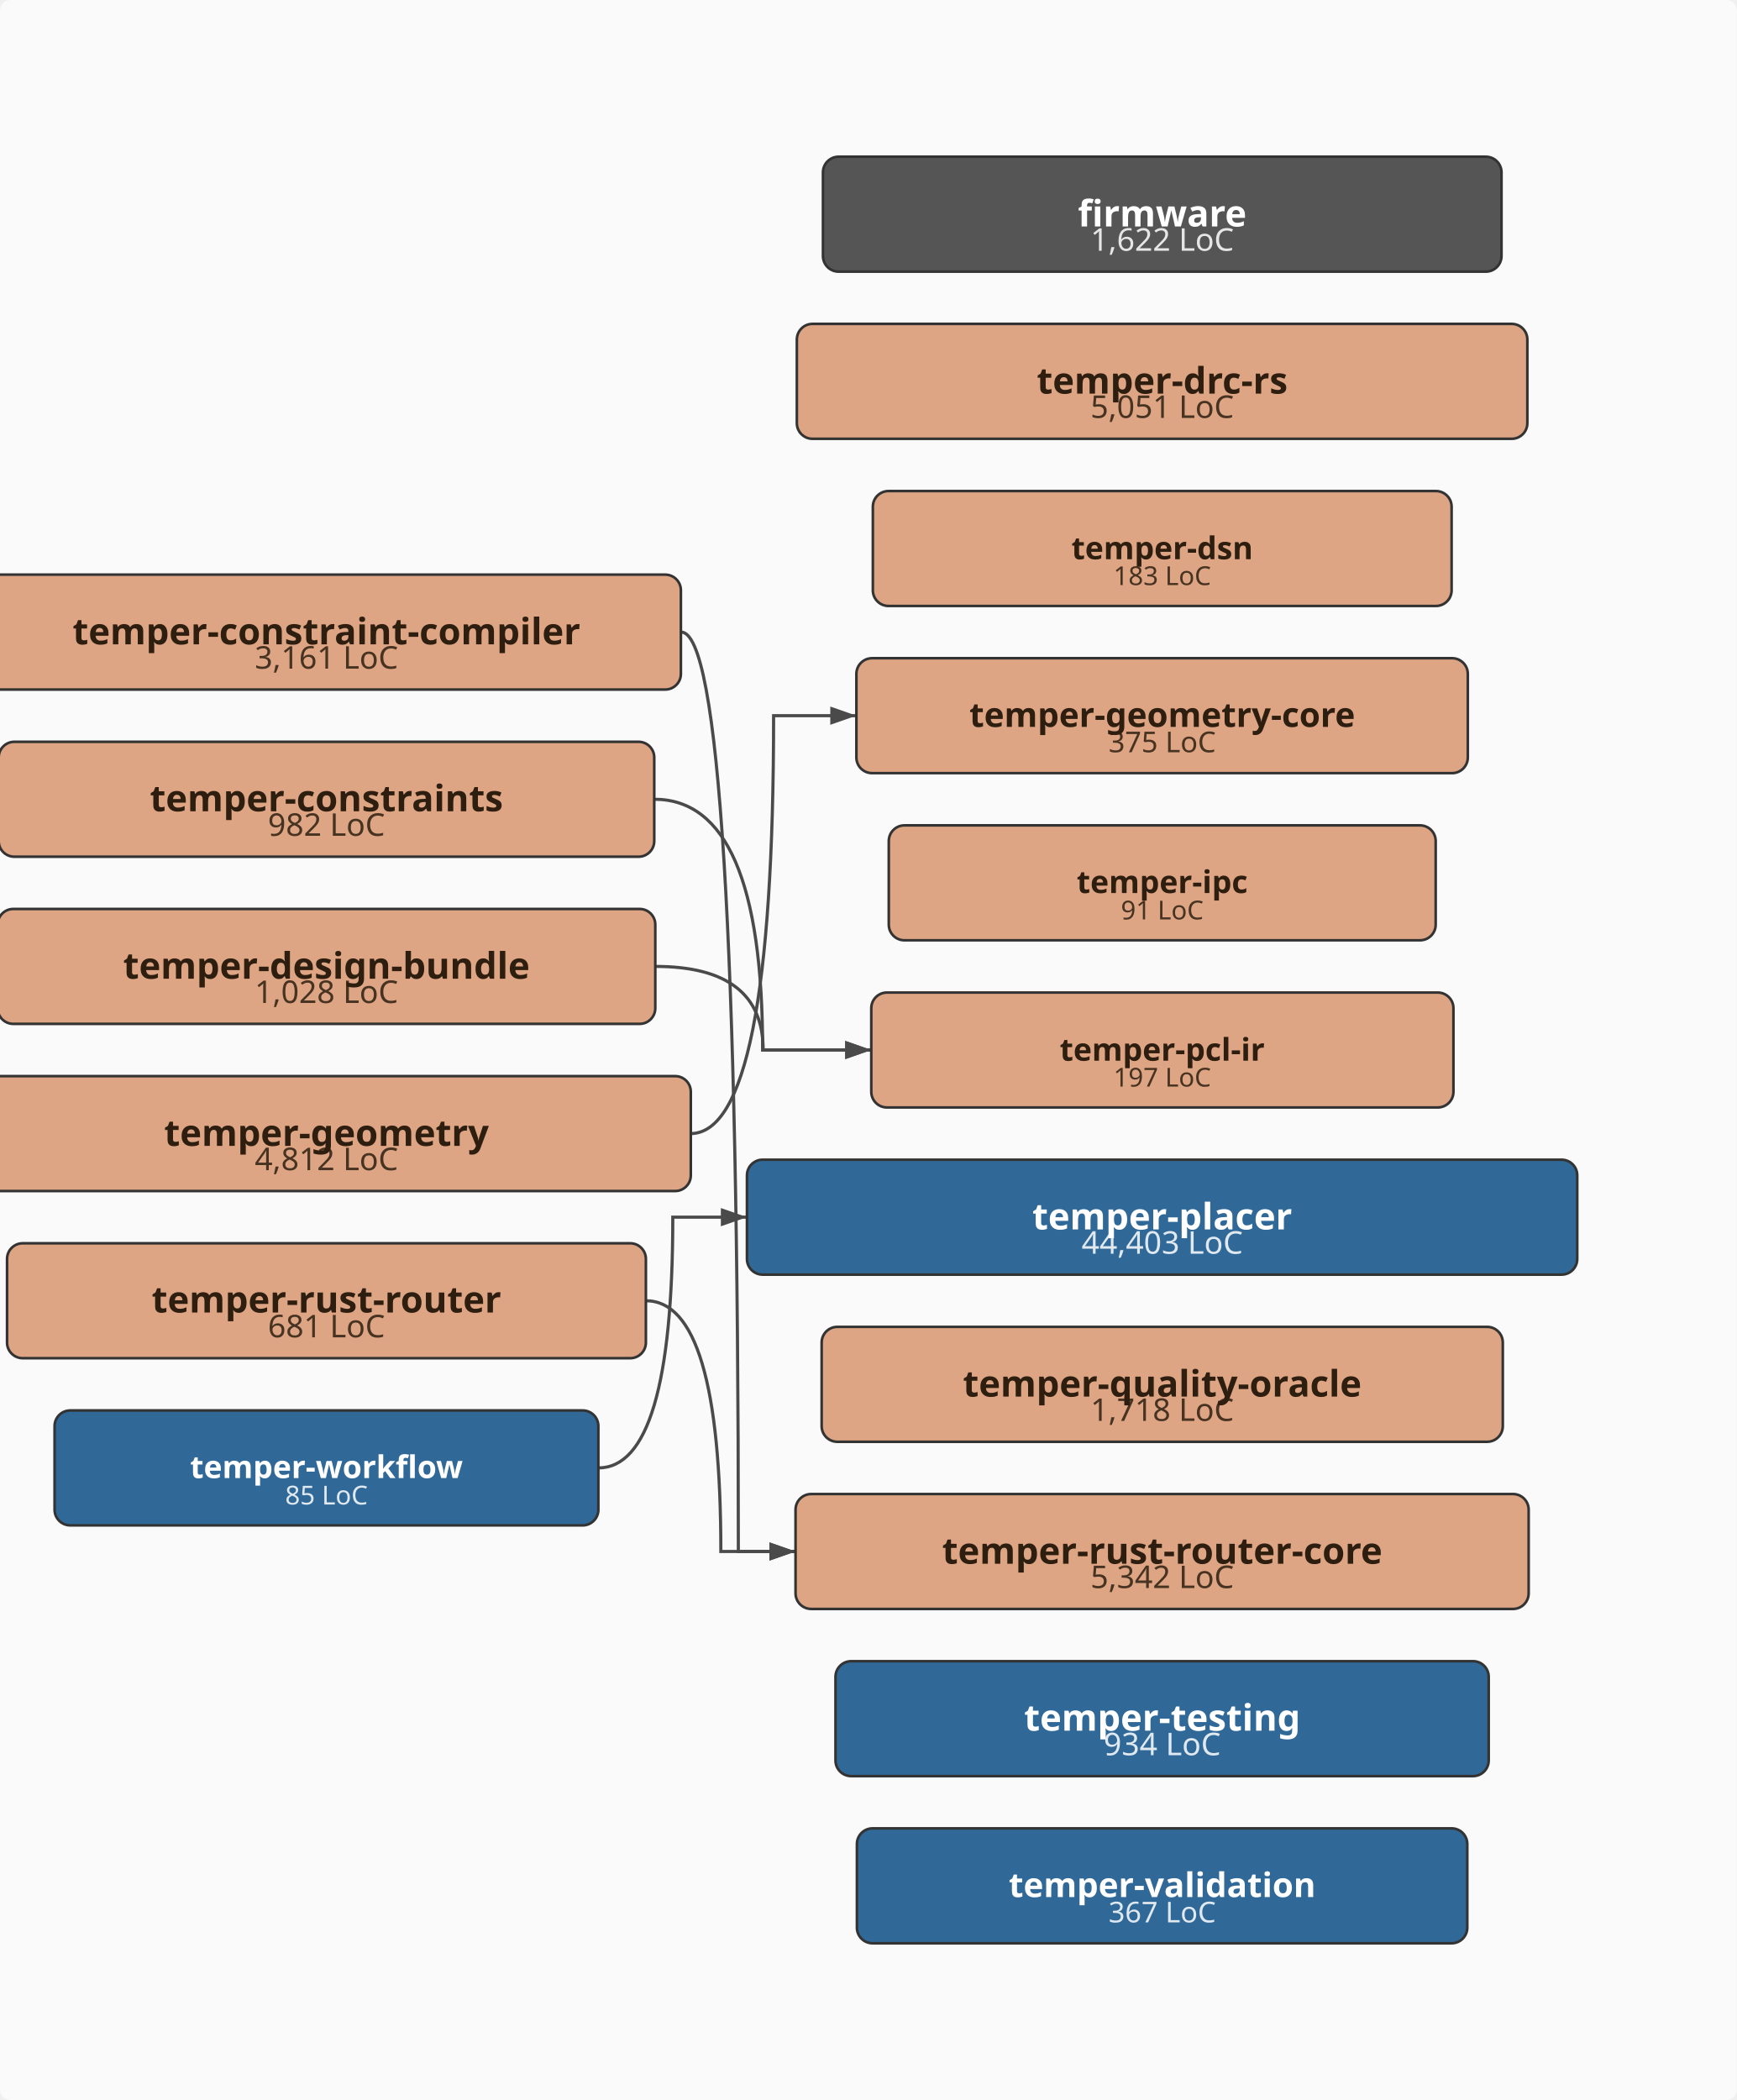
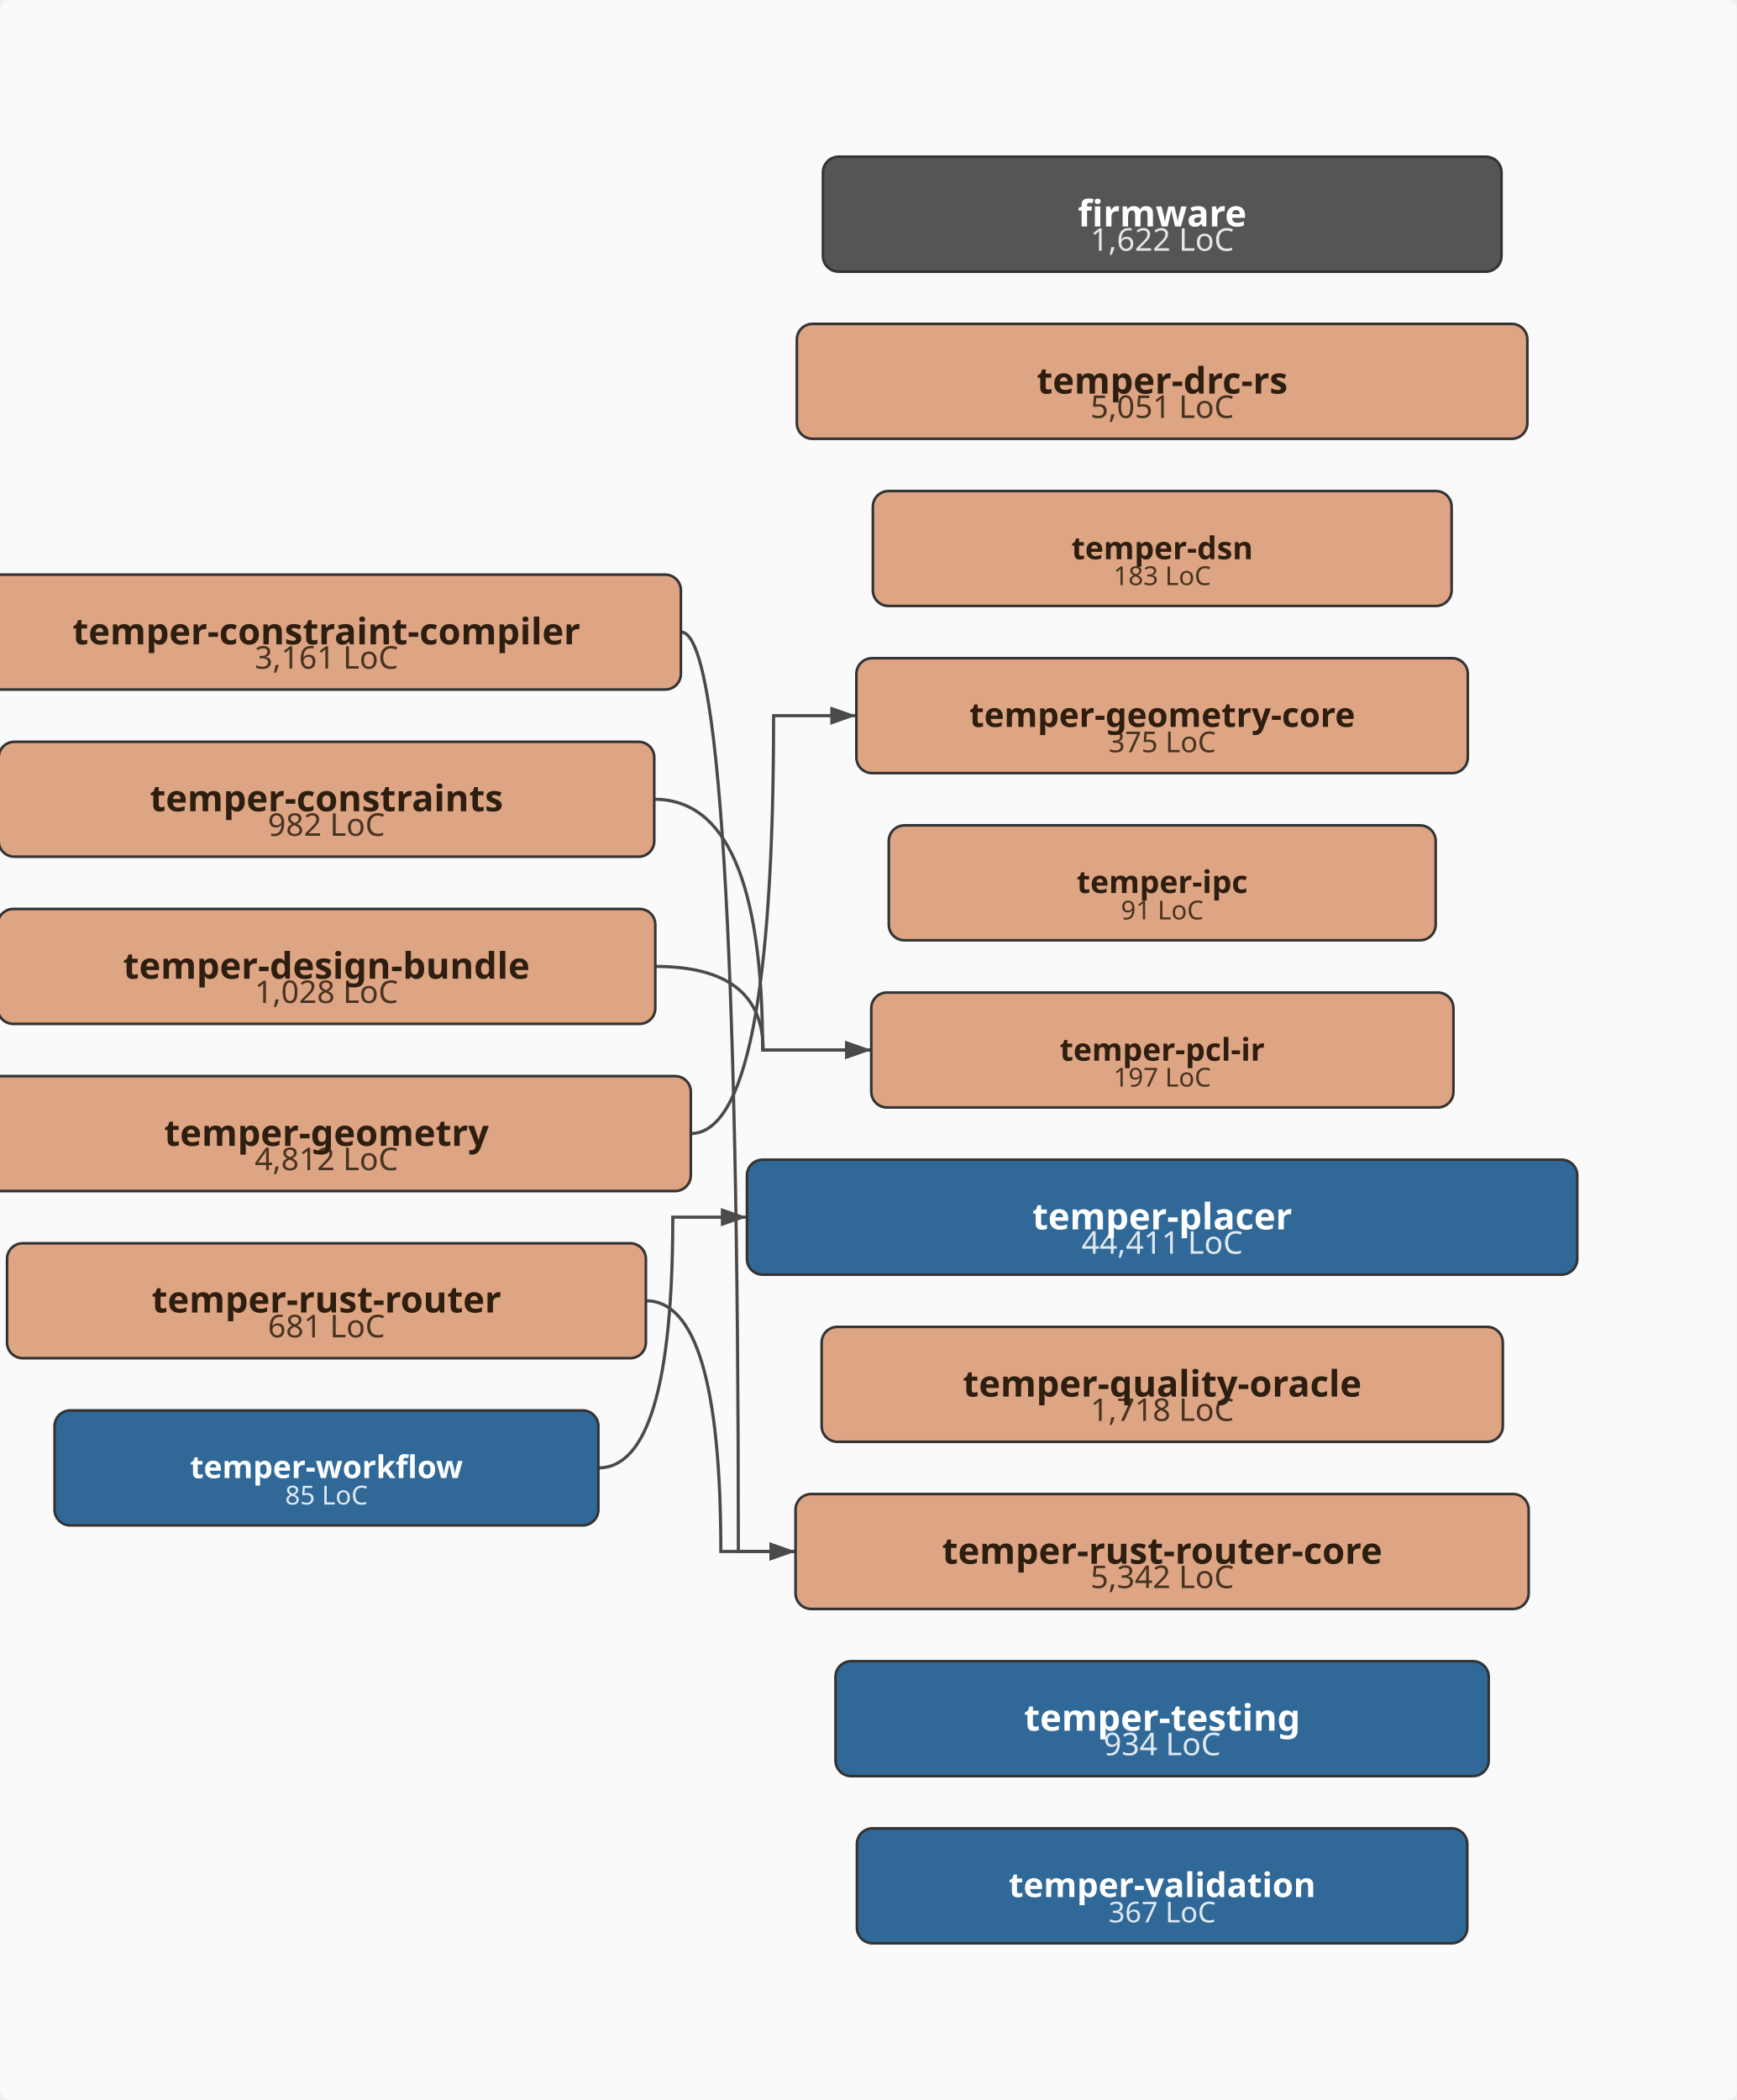
<svg xmlns="http://www.w3.org/2000/svg" viewBox="-43.0 -402.0 665.0 804.0" width="665.0" height="804.0">
  <defs>
    <marker id="arrowhead" markerWidth="10" markerHeight="7" refX="10" refY="3.5" orient="auto" markerUnits="userSpaceOnUse">
      <polygon points="0 0, 10 3.5, 0 7" fill="#4a4a4a" />
    </marker>
  </defs>
  <rect x="-43.0" y="-402.0" width="665.0" height="804.0" fill="#fafafa" rx="4" />
  <path d="M217.8,-160.0 Q239.7,-160.0 239.7,192.0 Q239.7,192.0 261.6,192.0" fill="none" stroke="#4a4a4a" stroke-width="1.2" marker-end="url(#arrowhead)" />
  <path d="M207.5,-96.0 Q249.0,-96.0 249.0,0.0 Q249.0,0.0 290.6,0.0" fill="none" stroke="#4a4a4a" stroke-width="1.2" marker-end="url(#arrowhead)" />
  <path d="M207.9,-32.0 Q249.2,-32.0 249.2,0.0 Q249.2,0.0 290.6,0.0" fill="none" stroke="#4a4a4a" stroke-width="1.2" marker-end="url(#arrowhead)" />
  <path d="M221.4,32.0 Q253.2,32.0 253.2,-128.0 Q253.2,-128.0 284.9,-128.0" fill="none" stroke="#4a4a4a" stroke-width="1.2" marker-end="url(#arrowhead)" />
  <path d="M204.3,96.0 Q233.0,96.0 233.0,192.0 Q233.0,192.0 261.6,192.0" fill="none" stroke="#4a4a4a" stroke-width="1.2" marker-end="url(#arrowhead)" />
  <path d="M186.1,160.0 Q214.6,160.0 214.6,64.0 Q214.6,64.0 243.0,64.0" fill="none" stroke="#4a4a4a" stroke-width="1.2" marker-end="url(#arrowhead)" />
  <rect x="272.1" y="-342.0" width="259.8" height="44.0" rx="6" ry="6" fill="#555555" stroke="#333" stroke-width="1" />
  <text x="402.0" y="-306.0" text-anchor="middle" font-family="sans-serif" font-size="12px" fill="#ffffff" opacity="0.85">1,622 LoC</text>
  <text x="402.0" y="-315.3" text-anchor="middle" font-family="sans-serif" font-size="14px" font-weight="bold" fill="#ffffff">firmware</text>
  <rect x="-53.8" y="-182.0" width="271.5" height="44.0" rx="6" ry="6" fill="#DEA584" stroke="#333" stroke-width="1" />
  <text x="82.0" y="-146.0" text-anchor="middle" font-family="sans-serif" font-size="12px" fill="#2d1e0f" opacity="0.85">3,161 LoC</text>
  <text x="82.0" y="-155.3" text-anchor="middle" font-family="sans-serif" font-size="14px" font-weight="bold" fill="#2d1e0f">temper-constraint-compiler</text>
  <rect x="-43.5" y="-118.0" width="251.0" height="44.0" rx="6" ry="6" fill="#DEA584" stroke="#333" stroke-width="1" />
  <text x="82.0" y="-82.0" text-anchor="middle" font-family="sans-serif" font-size="12px" fill="#2d1e0f" opacity="0.85">982 LoC</text>
  <text x="82.0" y="-91.4" text-anchor="middle" font-family="sans-serif" font-size="14px" font-weight="bold" fill="#2d1e0f">temper-constraints</text>
  <rect x="-43.9" y="-54.0" width="251.8" height="44.0" rx="6" ry="6" fill="#DEA584" stroke="#333" stroke-width="1" />
  <text x="82.0" y="-18.0" text-anchor="middle" font-family="sans-serif" font-size="12px" fill="#2d1e0f" opacity="0.85">1,028 LoC</text>
  <text x="82.0" y="-27.3" text-anchor="middle" font-family="sans-serif" font-size="14px" font-weight="bold" fill="#2d1e0f">temper-design-bundle</text>
  <rect x="262.1" y="-278.0" width="279.7" height="44.0" rx="6" ry="6" fill="#DEA584" stroke="#333" stroke-width="1" />
  <text x="402.0" y="-242.0" text-anchor="middle" font-family="sans-serif" font-size="12px" fill="#2d1e0f" opacity="0.85">5,051 LoC</text>
  <text x="402.0" y="-251.3" text-anchor="middle" font-family="sans-serif" font-size="14px" font-weight="bold" fill="#2d1e0f">temper-drc-rs</text>
  <rect x="291.2" y="-214.0" width="221.6" height="44.0" rx="6" ry="6" fill="#DEA584" stroke="#333" stroke-width="1" />
  <text x="402.0" y="-178.0" text-anchor="middle" font-family="sans-serif" font-size="10px" fill="#2d1e0f" opacity="0.85">183 LoC</text>
  <text x="402.0" y="-187.9" text-anchor="middle" font-family="sans-serif" font-size="12px" font-weight="bold" fill="#2d1e0f">temper-dsn</text>
  <rect x="-57.4" y="10.0" width="278.9" height="44.0" rx="6" ry="6" fill="#DEA584" stroke="#333" stroke-width="1" />
  <text x="82.0" y="46.0" text-anchor="middle" font-family="sans-serif" font-size="12px" fill="#2d1e0f" opacity="0.85">4,812 LoC</text>
  <text x="82.0" y="36.7" text-anchor="middle" font-family="sans-serif" font-size="14px" font-weight="bold" fill="#2d1e0f">temper-geometry</text>
  <rect x="284.9" y="-150.0" width="234.1" height="44.0" rx="6" ry="6" fill="#DEA584" stroke="#333" stroke-width="1" />
  <text x="402.0" y="-114.0" text-anchor="middle" font-family="sans-serif" font-size="11px" fill="#2d1e0f" opacity="0.85">375 LoC</text>
  <text x="402.0" y="-123.7" text-anchor="middle" font-family="sans-serif" font-size="13px" font-weight="bold" fill="#2d1e0f">temper-geometry-core</text>
  <rect x="297.3" y="-86.0" width="209.4" height="44.0" rx="6" ry="6" fill="#DEA584" stroke="#333" stroke-width="1" />
  <text x="402.0" y="-50.0" text-anchor="middle" font-family="sans-serif" font-size="10px" fill="#2d1e0f" opacity="0.85">91 LoC</text>
  <text x="402.0" y="-60.1" text-anchor="middle" font-family="sans-serif" font-size="12px" font-weight="bold" fill="#2d1e0f">temper-ipc</text>
  <rect x="290.6" y="-22.0" width="222.9" height="44.0" rx="6" ry="6" fill="#DEA584" stroke="#333" stroke-width="1" />
  <text x="402.0" y="14.0" text-anchor="middle" font-family="sans-serif" font-size="10px" fill="#2d1e0f" opacity="0.85">197 LoC</text>
  <text x="402.0" y="4.1" text-anchor="middle" font-family="sans-serif" font-size="12px" font-weight="bold" fill="#2d1e0f">temper-pcl-ir</text>
  <rect x="243.0" y="42.0" width="317.9" height="44.0" rx="6" ry="6" fill="#306998" stroke="#333" stroke-width="1" />
-   <text x="402.0" y="78.0" text-anchor="middle" font-family="sans-serif" font-size="12px" fill="#ffffff" opacity="0.85">44,403 LoC</text>
+   <text x="402.0" y="78.0" text-anchor="middle" font-family="sans-serif" font-size="12px" fill="#ffffff" opacity="0.85">44,411 LoC</text>
  <text x="402.0" y="68.7" text-anchor="middle" font-family="sans-serif" font-size="14px" font-weight="bold" fill="#ffffff">temper-placer</text>
  <rect x="271.6" y="106.0" width="260.8" height="44.0" rx="6" ry="6" fill="#DEA584" stroke="#333" stroke-width="1" />
  <text x="402.0" y="142.0" text-anchor="middle" font-family="sans-serif" font-size="12px" fill="#2d1e0f" opacity="0.85">1,718 LoC</text>
  <text x="402.0" y="132.7" text-anchor="middle" font-family="sans-serif" font-size="14px" font-weight="bold" fill="#2d1e0f">temper-quality-oracle</text>
  <rect x="-40.3" y="74.0" width="244.6" height="44.0" rx="6" ry="6" fill="#DEA584" stroke="#333" stroke-width="1" />
  <text x="82.0" y="110.0" text-anchor="middle" font-family="sans-serif" font-size="12px" fill="#2d1e0f" opacity="0.85">681 LoC</text>
  <text x="82.0" y="100.5" text-anchor="middle" font-family="sans-serif" font-size="14px" font-weight="bold" fill="#2d1e0f">temper-rust-router</text>
  <rect x="261.6" y="170.0" width="280.7" height="44.0" rx="6" ry="6" fill="#DEA584" stroke="#333" stroke-width="1" />
  <text x="402.0" y="206.0" text-anchor="middle" font-family="sans-serif" font-size="12px" fill="#2d1e0f" opacity="0.85">5,342 LoC</text>
  <text x="402.0" y="196.7" text-anchor="middle" font-family="sans-serif" font-size="14px" font-weight="bold" fill="#2d1e0f">temper-rust-router-core</text>
  <rect x="276.9" y="234.0" width="250.1" height="44.0" rx="6" ry="6" fill="#306998" stroke="#333" stroke-width="1" />
  <text x="402.0" y="270.0" text-anchor="middle" font-family="sans-serif" font-size="12px" fill="#ffffff" opacity="0.85">934 LoC</text>
  <text x="402.0" y="260.6" text-anchor="middle" font-family="sans-serif" font-size="14px" font-weight="bold" fill="#ffffff">temper-testing</text>
  <rect x="285.1" y="298.0" width="233.7" height="44.0" rx="6" ry="6" fill="#306998" stroke="#333" stroke-width="1" />
  <text x="402.0" y="334.0" text-anchor="middle" font-family="sans-serif" font-size="11px" fill="#ffffff" opacity="0.85">367 LoC</text>
  <text x="402.0" y="324.3" text-anchor="middle" font-family="sans-serif" font-size="13px" font-weight="bold" fill="#ffffff">temper-validation</text>
  <rect x="-22.1" y="138.0" width="208.2" height="44.0" rx="6" ry="6" fill="#306998" stroke="#333" stroke-width="1" />
  <text x="82.0" y="174.0" text-anchor="middle" font-family="sans-serif" font-size="10px" fill="#ffffff" opacity="0.85">85 LoC</text>
  <text x="82.0" y="163.9" text-anchor="middle" font-family="sans-serif" font-size="12px" font-weight="bold" fill="#ffffff">temper-workflow</text>
</svg>
